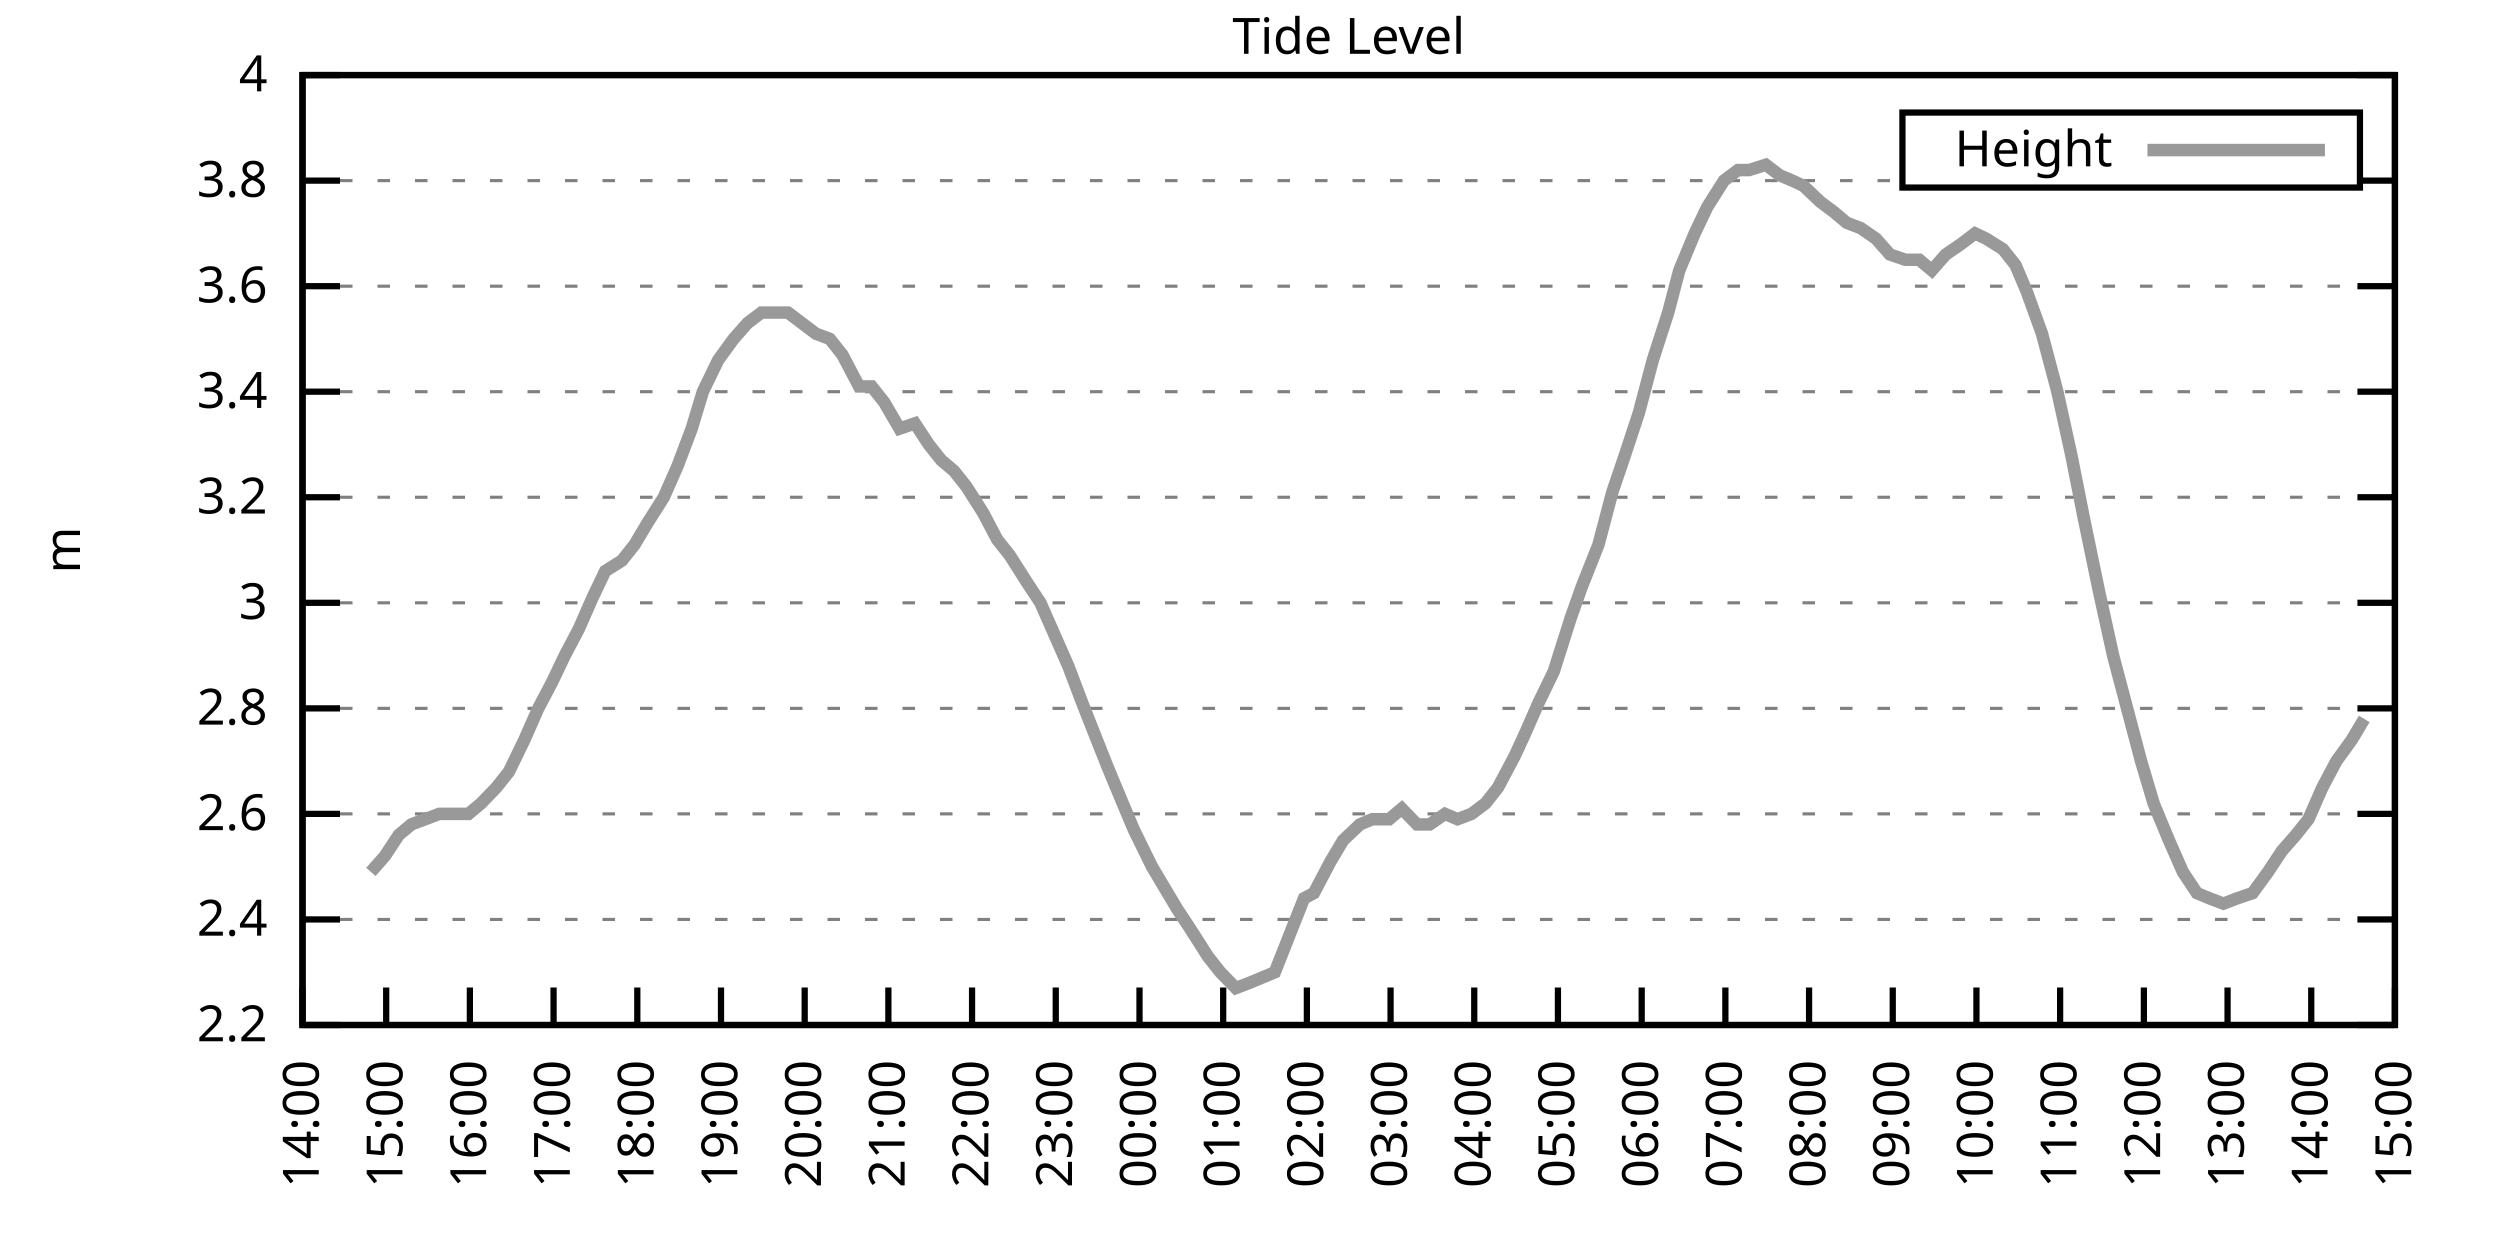
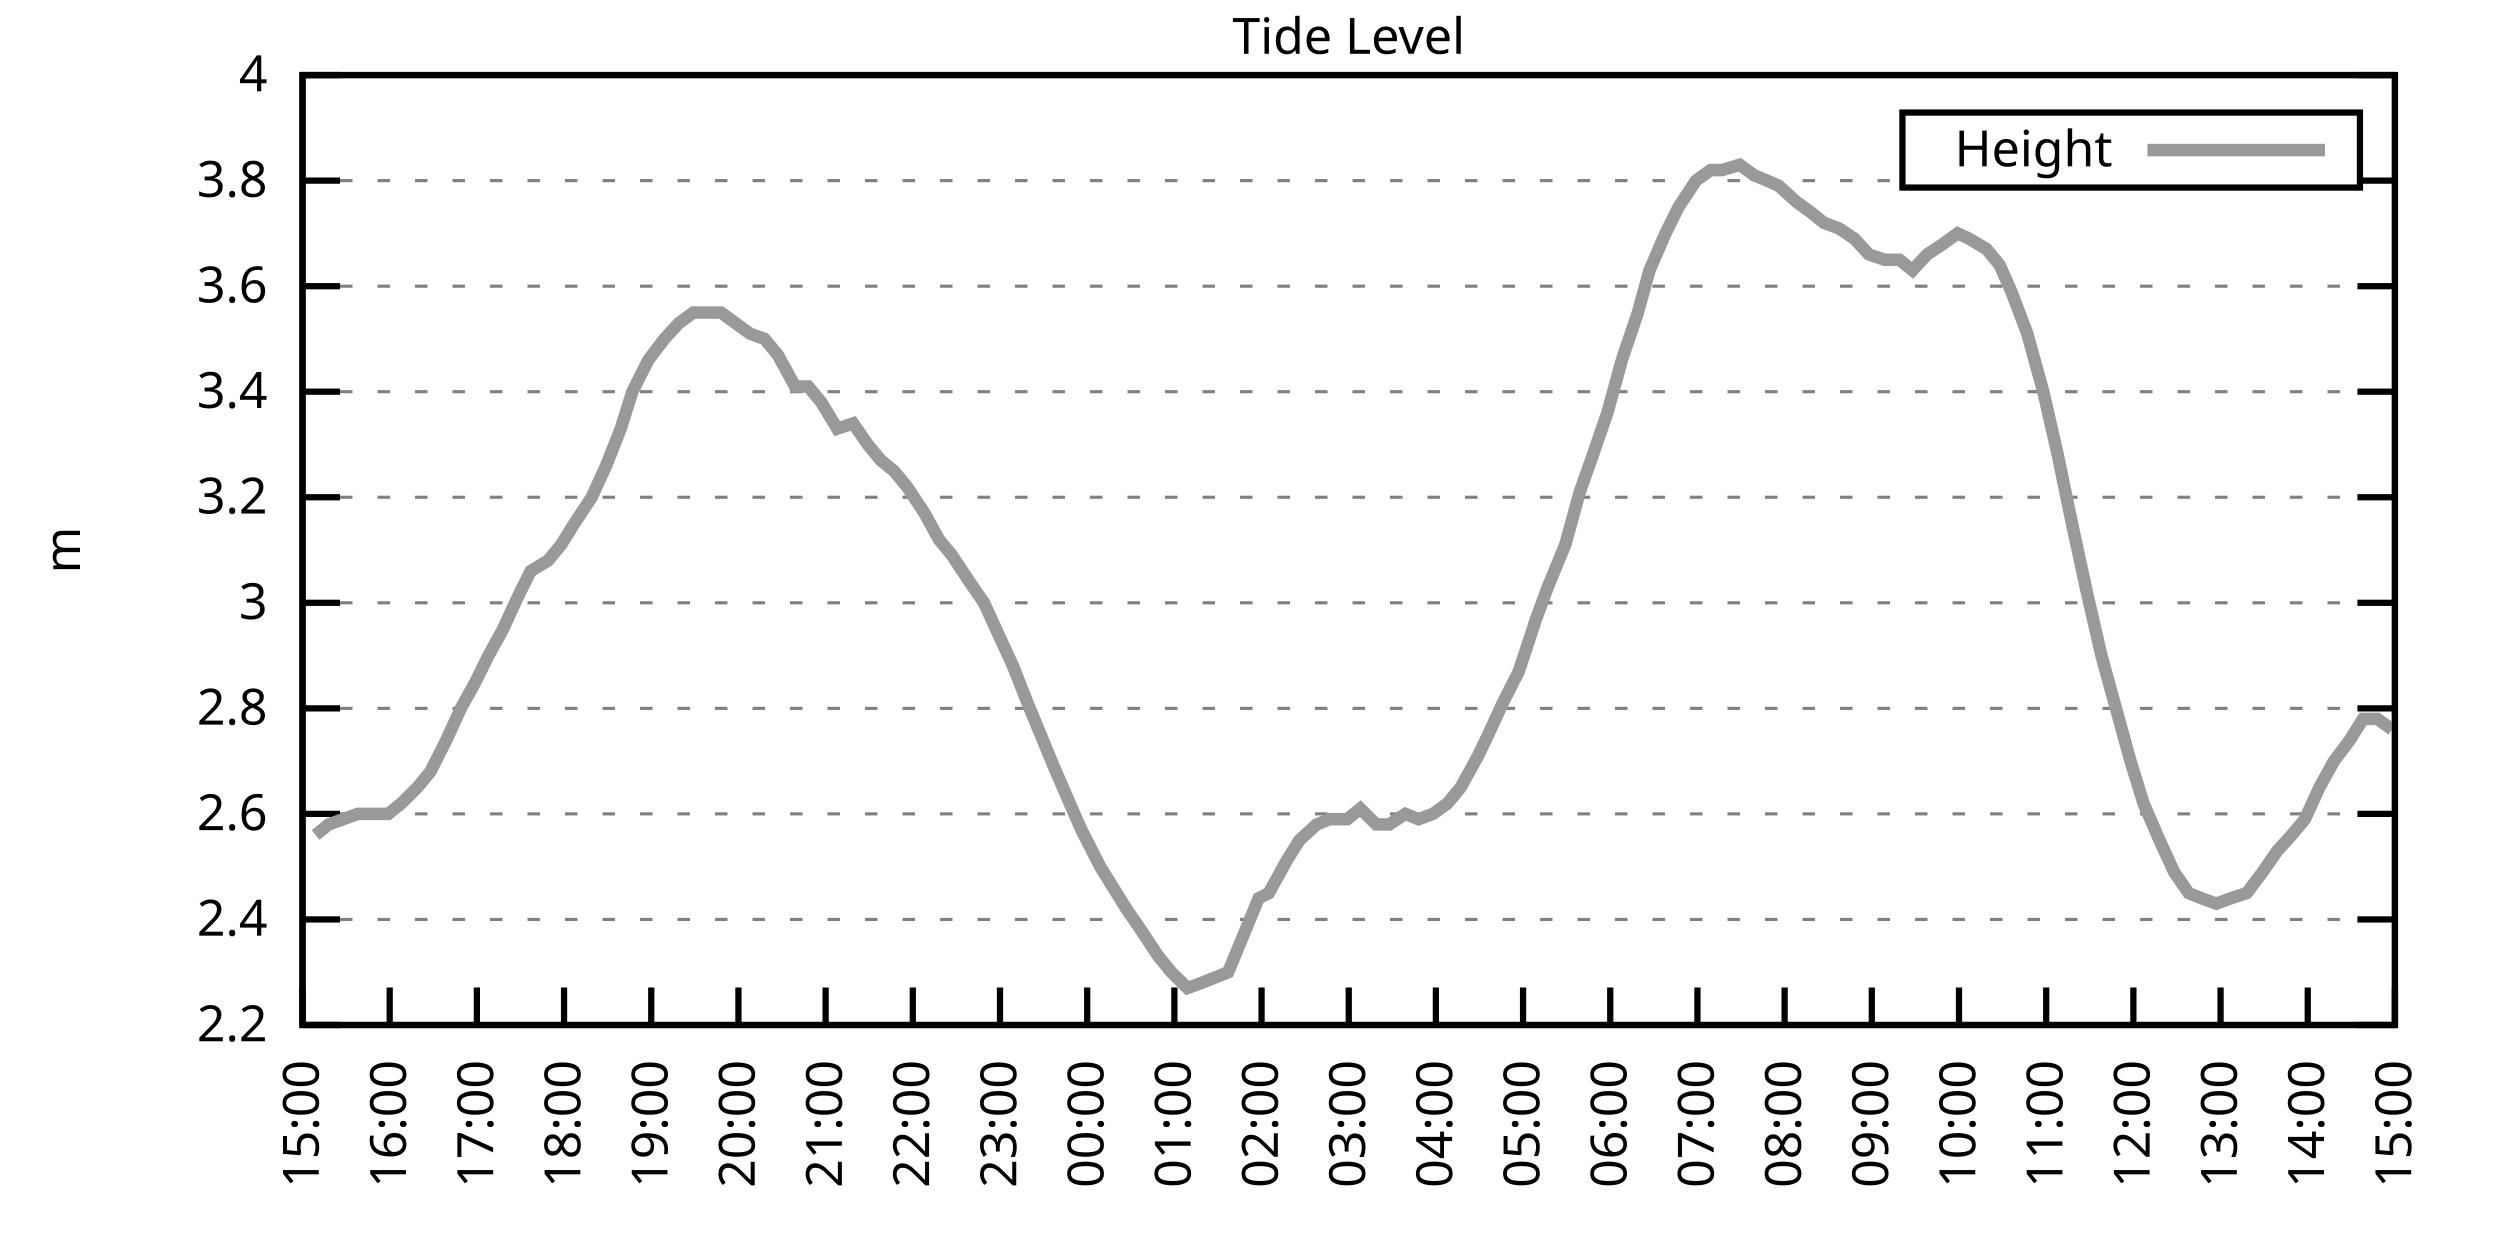
<svg xmlns="http://www.w3.org/2000/svg" xmlns:xlink="http://www.w3.org/1999/xlink" width="400" height="200" viewBox="0 0 400 200">
  <g id="gnuplot_canvas">
    <rect x="0" y="0" width="400" height="200" fill="none" />
    <defs>
      <circle id="gpDot" r="0.5" stroke-width="0.5" stroke="currentColor" />
      <path id="gpPt0" stroke-width="0.333" stroke="currentColor" d="M-1,0 h2 M0,-1 v2" />
      <path id="gpPt1" stroke-width="0.333" stroke="currentColor" d="M-1,-1 L1,1 M1,-1 L-1,1" />
      <path id="gpPt2" stroke-width="0.333" stroke="currentColor" d="M-1,0 L1,0 M0,-1 L0,1 M-1,-1 L1,1 M-1,1 L1,-1" />
      <rect id="gpPt3" stroke-width="0.333" stroke="currentColor" x="-1" y="-1" width="2" height="2" />
      <rect id="gpPt4" stroke-width="0.333" stroke="currentColor" fill="currentColor" x="-1" y="-1" width="2" height="2" />
      <circle id="gpPt5" stroke-width="0.333" stroke="currentColor" cx="0" cy="0" r="1" />
      <use xlink:href="#gpPt5" id="gpPt6" fill="currentColor" stroke="none" />
      <path id="gpPt7" stroke-width="0.333" stroke="currentColor" d="M0,-1.33 L-1.33,0.67 L1.33,0.67 z" />
      <use xlink:href="#gpPt7" id="gpPt8" fill="currentColor" stroke="none" />
      <use xlink:href="#gpPt7" id="gpPt9" stroke="currentColor" transform="rotate(180)" />
      <use xlink:href="#gpPt9" id="gpPt10" fill="currentColor" stroke="none" />
      <use xlink:href="#gpPt3" id="gpPt11" stroke="currentColor" transform="rotate(45)" />
      <use xlink:href="#gpPt11" id="gpPt12" fill="currentColor" stroke="none" />
      <path id="gpPt13" stroke-width="0.333" stroke="currentColor" d="M0,1.330 L1.265,0.411 L0.782,-1.067 L-0.782,-1.076 L-1.265,0.411 z" />
      <use xlink:href="#gpPt13" id="gpPt14" fill="currentColor" stroke="none" />
      <filter id="textbox" filterUnits="objectBoundingBox" x="0" y="0" height="1" width="1">
        <feFlood flood-color="white" flood-opacity="1" result="bgnd" />
        <feComposite in="SourceGraphic" in2="bgnd" operator="atop" />
      </filter>
      <filter id="greybox" filterUnits="objectBoundingBox" x="0" y="0" height="1" width="1">
        <feFlood flood-color="lightgrey" flood-opacity="1" result="grey" />
        <feComposite in="SourceGraphic" in2="grey" operator="atop" />
      </filter>
    </defs>
    <g fill="none" color="white" stroke="currentColor" stroke-width="1.00" stroke-linecap="butt" stroke-linejoin="miter">
</g>
    <g fill="none" color="black" stroke="currentColor" stroke-width="1.00" stroke-linecap="butt" stroke-linejoin="miter">
      <g stroke="none" shape-rendering="crispEdges">
        <polygon fill="rgb(255, 255, 255)" points="48.40,164.00 383.18,164.00 383.18,12.02 48.40,12.02 " />
      </g>
    </g>
    <g fill="none" color="black" stroke="currentColor" stroke-width="1.00" stroke-linecap="butt" stroke-linejoin="miter">
</g>
    <g fill="none" color="black" stroke="black" stroke-width="0.50" stroke-linecap="butt" stroke-linejoin="miter">
</g>
    <g fill="none" color="gray" stroke="currentColor" stroke-width="0.50" stroke-linecap="butt" stroke-linejoin="miter">
      <path stroke="gray" stroke-dasharray="2,4" class="gridline" d="M48.40,164.00 L383.19,164.00  " />
    </g>
    <g fill="none" color="gray" stroke="gray" stroke-width="1.00" stroke-linecap="butt" stroke-linejoin="miter">
</g>
    <g fill="none" color="black" stroke="currentColor" stroke-width="1.00" stroke-linecap="butt" stroke-linejoin="miter">
      <path stroke="black" d="M48.40,164.00 L54.40,164.00 M383.19,164.00 L377.19,164.00  " />
      <g transform="translate(42.80,166.60)" stroke="none" fill="black" font-family="Sans" font-size="8.00" text-anchor="end">
        <text>
          <tspan font-family="Sans"> 2.2</tspan>
        </text>
      </g>
    </g>
    <g fill="none" color="black" stroke="currentColor" stroke-width="1.00" stroke-linecap="butt" stroke-linejoin="miter">
</g>
    <g fill="none" color="black" stroke="black" stroke-width="0.50" stroke-linecap="butt" stroke-linejoin="miter">
</g>
    <g fill="none" color="gray" stroke="currentColor" stroke-width="0.50" stroke-linecap="butt" stroke-linejoin="miter">
      <path stroke="gray" stroke-dasharray="2,4" class="gridline" d="M48.40,147.11 L383.19,147.11  " />
    </g>
    <g fill="none" color="gray" stroke="gray" stroke-width="1.00" stroke-linecap="butt" stroke-linejoin="miter">
</g>
    <g fill="none" color="black" stroke="currentColor" stroke-width="1.00" stroke-linecap="butt" stroke-linejoin="miter">
      <path stroke="black" d="M48.40,147.11 L54.40,147.11 M383.19,147.11 L377.19,147.11  " />
      <g transform="translate(42.80,149.71)" stroke="none" fill="black" font-family="Sans" font-size="8.00" text-anchor="end">
        <text>
          <tspan font-family="Sans"> 2.4</tspan>
        </text>
      </g>
    </g>
    <g fill="none" color="black" stroke="currentColor" stroke-width="1.00" stroke-linecap="butt" stroke-linejoin="miter">
</g>
    <g fill="none" color="black" stroke="black" stroke-width="0.50" stroke-linecap="butt" stroke-linejoin="miter">
</g>
    <g fill="none" color="gray" stroke="currentColor" stroke-width="0.50" stroke-linecap="butt" stroke-linejoin="miter">
      <path stroke="gray" stroke-dasharray="2,4" class="gridline" d="M48.40,130.22 L383.19,130.22  " />
    </g>
    <g fill="none" color="gray" stroke="gray" stroke-width="1.00" stroke-linecap="butt" stroke-linejoin="miter">
</g>
    <g fill="none" color="black" stroke="currentColor" stroke-width="1.00" stroke-linecap="butt" stroke-linejoin="miter">
      <path stroke="black" d="M48.40,130.22 L54.40,130.22 M383.19,130.22 L377.19,130.22  " />
      <g transform="translate(42.80,132.82)" stroke="none" fill="black" font-family="Sans" font-size="8.00" text-anchor="end">
        <text>
          <tspan font-family="Sans"> 2.6</tspan>
        </text>
      </g>
    </g>
    <g fill="none" color="black" stroke="currentColor" stroke-width="1.00" stroke-linecap="butt" stroke-linejoin="miter">
</g>
    <g fill="none" color="black" stroke="black" stroke-width="0.50" stroke-linecap="butt" stroke-linejoin="miter">
</g>
    <g fill="none" color="gray" stroke="currentColor" stroke-width="0.50" stroke-linecap="butt" stroke-linejoin="miter">
      <path stroke="gray" stroke-dasharray="2,4" class="gridline" d="M48.40,113.34 L383.19,113.34  " />
    </g>
    <g fill="none" color="gray" stroke="gray" stroke-width="1.00" stroke-linecap="butt" stroke-linejoin="miter">
</g>
    <g fill="none" color="black" stroke="currentColor" stroke-width="1.00" stroke-linecap="butt" stroke-linejoin="miter">
      <path stroke="black" d="M48.40,113.34 L54.40,113.34 M383.19,113.34 L377.19,113.34  " />
      <g transform="translate(42.80,115.94)" stroke="none" fill="black" font-family="Sans" font-size="8.00" text-anchor="end">
        <text>
          <tspan font-family="Sans"> 2.8</tspan>
        </text>
      </g>
    </g>
    <g fill="none" color="black" stroke="currentColor" stroke-width="1.00" stroke-linecap="butt" stroke-linejoin="miter">
</g>
    <g fill="none" color="black" stroke="black" stroke-width="0.50" stroke-linecap="butt" stroke-linejoin="miter">
</g>
    <g fill="none" color="gray" stroke="currentColor" stroke-width="0.50" stroke-linecap="butt" stroke-linejoin="miter">
      <path stroke="gray" stroke-dasharray="2,4" class="gridline" d="M48.40,96.45 L383.19,96.45  " />
    </g>
    <g fill="none" color="gray" stroke="gray" stroke-width="1.00" stroke-linecap="butt" stroke-linejoin="miter">
</g>
    <g fill="none" color="black" stroke="currentColor" stroke-width="1.00" stroke-linecap="butt" stroke-linejoin="miter">
      <path stroke="black" d="M48.40,96.45 L54.40,96.45 M383.19,96.45 L377.19,96.45  " />
      <g transform="translate(42.80,99.05)" stroke="none" fill="black" font-family="Sans" font-size="8.00" text-anchor="end">
        <text>
          <tspan font-family="Sans"> 3</tspan>
        </text>
      </g>
    </g>
    <g fill="none" color="black" stroke="currentColor" stroke-width="1.00" stroke-linecap="butt" stroke-linejoin="miter">
</g>
    <g fill="none" color="black" stroke="black" stroke-width="0.50" stroke-linecap="butt" stroke-linejoin="miter">
</g>
    <g fill="none" color="gray" stroke="currentColor" stroke-width="0.50" stroke-linecap="butt" stroke-linejoin="miter">
      <path stroke="gray" stroke-dasharray="2,4" class="gridline" d="M48.40,79.56 L383.19,79.56  " />
    </g>
    <g fill="none" color="gray" stroke="gray" stroke-width="1.00" stroke-linecap="butt" stroke-linejoin="miter">
</g>
    <g fill="none" color="black" stroke="currentColor" stroke-width="1.00" stroke-linecap="butt" stroke-linejoin="miter">
      <path stroke="black" d="M48.40,79.56 L54.40,79.56 M383.19,79.56 L377.19,79.56  " />
      <g transform="translate(42.80,82.16)" stroke="none" fill="black" font-family="Sans" font-size="8.00" text-anchor="end">
        <text>
          <tspan font-family="Sans"> 3.2</tspan>
        </text>
      </g>
    </g>
    <g fill="none" color="black" stroke="currentColor" stroke-width="1.00" stroke-linecap="butt" stroke-linejoin="miter">
</g>
    <g fill="none" color="black" stroke="black" stroke-width="0.50" stroke-linecap="butt" stroke-linejoin="miter">
</g>
    <g fill="none" color="gray" stroke="currentColor" stroke-width="0.50" stroke-linecap="butt" stroke-linejoin="miter">
      <path stroke="gray" stroke-dasharray="2,4" class="gridline" d="M48.40,62.67 L383.19,62.67  " />
    </g>
    <g fill="none" color="gray" stroke="gray" stroke-width="1.00" stroke-linecap="butt" stroke-linejoin="miter">
</g>
    <g fill="none" color="black" stroke="currentColor" stroke-width="1.00" stroke-linecap="butt" stroke-linejoin="miter">
      <path stroke="black" d="M48.40,62.67 L54.40,62.67 M383.19,62.67 L377.19,62.67  " />
      <g transform="translate(42.80,65.27)" stroke="none" fill="black" font-family="Sans" font-size="8.00" text-anchor="end">
        <text>
          <tspan font-family="Sans"> 3.4</tspan>
        </text>
      </g>
    </g>
    <g fill="none" color="black" stroke="currentColor" stroke-width="1.00" stroke-linecap="butt" stroke-linejoin="miter">
</g>
    <g fill="none" color="black" stroke="black" stroke-width="0.50" stroke-linecap="butt" stroke-linejoin="miter">
</g>
    <g fill="none" color="gray" stroke="currentColor" stroke-width="0.50" stroke-linecap="butt" stroke-linejoin="miter">
      <path stroke="gray" stroke-dasharray="2,4" class="gridline" d="M48.40,45.79 L383.19,45.79  " />
    </g>
    <g fill="none" color="gray" stroke="gray" stroke-width="1.00" stroke-linecap="butt" stroke-linejoin="miter">
</g>
    <g fill="none" color="black" stroke="currentColor" stroke-width="1.00" stroke-linecap="butt" stroke-linejoin="miter">
      <path stroke="black" d="M48.40,45.79 L54.40,45.79 M383.19,45.79 L377.19,45.79  " />
      <g transform="translate(42.80,48.39)" stroke="none" fill="black" font-family="Sans" font-size="8.00" text-anchor="end">
        <text>
          <tspan font-family="Sans"> 3.6</tspan>
        </text>
      </g>
    </g>
    <g fill="none" color="black" stroke="currentColor" stroke-width="1.00" stroke-linecap="butt" stroke-linejoin="miter">
</g>
    <g fill="none" color="black" stroke="black" stroke-width="0.50" stroke-linecap="butt" stroke-linejoin="miter">
</g>
    <g fill="none" color="gray" stroke="currentColor" stroke-width="0.50" stroke-linecap="butt" stroke-linejoin="miter">
      <path stroke="gray" stroke-dasharray="2,4" class="gridline" d="M48.40,28.90 L304.39,28.90 M377.59,28.90 L383.19,28.90  " />
    </g>
    <g fill="none" color="gray" stroke="gray" stroke-width="1.00" stroke-linecap="butt" stroke-linejoin="miter">
</g>
    <g fill="none" color="black" stroke="currentColor" stroke-width="1.00" stroke-linecap="butt" stroke-linejoin="miter">
      <path stroke="black" d="M48.40,28.90 L54.40,28.90 M383.19,28.90 L377.19,28.90  " />
      <g transform="translate(42.80,31.50)" stroke="none" fill="black" font-family="Sans" font-size="8.00" text-anchor="end">
        <text>
          <tspan font-family="Sans"> 3.8</tspan>
        </text>
      </g>
    </g>
    <g fill="none" color="black" stroke="currentColor" stroke-width="1.00" stroke-linecap="butt" stroke-linejoin="miter">
</g>
    <g fill="none" color="black" stroke="black" stroke-width="0.50" stroke-linecap="butt" stroke-linejoin="miter">
</g>
    <g fill="none" color="gray" stroke="currentColor" stroke-width="0.50" stroke-linecap="butt" stroke-linejoin="miter">
      <path stroke="gray" stroke-dasharray="2,4" class="gridline" d="M48.40,12.01 L383.19,12.01  " />
    </g>
    <g fill="none" color="gray" stroke="gray" stroke-width="1.00" stroke-linecap="butt" stroke-linejoin="miter">
</g>
    <g fill="none" color="black" stroke="currentColor" stroke-width="1.00" stroke-linecap="butt" stroke-linejoin="miter">
      <path stroke="black" d="M48.40,12.01 L54.40,12.01 M383.19,12.01 L377.19,12.01  " />
      <g transform="translate(42.80,14.61)" stroke="none" fill="black" font-family="Sans" font-size="8.00" text-anchor="end">
        <text>
          <tspan font-family="Sans"> 4</tspan>
        </text>
      </g>
    </g>
    <g fill="none" color="black" stroke="currentColor" stroke-width="1.00" stroke-linecap="butt" stroke-linejoin="miter">
      <path stroke="black" d="M48.40,164.00 L48.40,158.00  " />
      <g transform="translate(51.00,169.60) rotate(270.00)" stroke="none" fill="black" font-family="Sans" font-size="8.00" text-anchor="end">
        <text>
-           <tspan font-family="Sans">14:00</tspan>
-         </text>
-       </g>
-     </g>
-     <g fill="none" color="black" stroke="currentColor" stroke-width="1.00" stroke-linecap="butt" stroke-linejoin="miter">
-       <path stroke="black" d="M61.79,164.00 L61.79,158.00  " />
-       <g transform="translate(64.39,169.60) rotate(270.00)" stroke="none" fill="black" font-family="Sans" font-size="8.00" text-anchor="end">
-         <text>
          <tspan font-family="Sans">15:00</tspan>
        </text>
      </g>
    </g>
    <g fill="none" color="black" stroke="currentColor" stroke-width="1.00" stroke-linecap="butt" stroke-linejoin="miter">
-       <path stroke="black" d="M75.18,164.00 L75.18,158.00  " />
-       <g transform="translate(77.78,169.60) rotate(270.00)" stroke="none" fill="black" font-family="Sans" font-size="8.00" text-anchor="end">
+       <path stroke="black" d="M62.35,164.00 L62.35,158.00  " />
+       <g transform="translate(64.95,169.60) rotate(270.00)" stroke="none" fill="black" font-family="Sans" font-size="8.00" text-anchor="end">
        <text>
          <tspan font-family="Sans">16:00</tspan>
        </text>
      </g>
    </g>
    <g fill="none" color="black" stroke="currentColor" stroke-width="1.00" stroke-linecap="butt" stroke-linejoin="miter">
-       <path stroke="black" d="M88.57,164.00 L88.57,158.00  " />
-       <g transform="translate(91.17,169.60) rotate(270.00)" stroke="none" fill="black" font-family="Sans" font-size="8.00" text-anchor="end">
+       <path stroke="black" d="M76.30,164.00 L76.30,158.00  " />
+       <g transform="translate(78.90,169.60) rotate(270.00)" stroke="none" fill="black" font-family="Sans" font-size="8.00" text-anchor="end">
        <text>
          <tspan font-family="Sans">17:00</tspan>
        </text>
      </g>
    </g>
    <g fill="none" color="black" stroke="currentColor" stroke-width="1.00" stroke-linecap="butt" stroke-linejoin="miter">
-       <path stroke="black" d="M101.97,164.00 L101.97,158.00  " />
-       <g transform="translate(104.57,169.60) rotate(270.00)" stroke="none" fill="black" font-family="Sans" font-size="8.00" text-anchor="end">
+       <path stroke="black" d="M90.25,164.00 L90.25,158.00  " />
+       <g transform="translate(92.85,169.60) rotate(270.00)" stroke="none" fill="black" font-family="Sans" font-size="8.00" text-anchor="end">
        <text>
          <tspan font-family="Sans">18:00</tspan>
        </text>
      </g>
    </g>
    <g fill="none" color="black" stroke="currentColor" stroke-width="1.00" stroke-linecap="butt" stroke-linejoin="miter">
-       <path stroke="black" d="M115.36,164.00 L115.36,158.00  " />
-       <g transform="translate(117.96,169.60) rotate(270.00)" stroke="none" fill="black" font-family="Sans" font-size="8.00" text-anchor="end">
+       <path stroke="black" d="M104.20,164.00 L104.20,158.00  " />
+       <g transform="translate(106.80,169.60) rotate(270.00)" stroke="none" fill="black" font-family="Sans" font-size="8.00" text-anchor="end">
        <text>
          <tspan font-family="Sans">19:00</tspan>
        </text>
      </g>
    </g>
    <g fill="none" color="black" stroke="currentColor" stroke-width="1.00" stroke-linecap="butt" stroke-linejoin="miter">
-       <path stroke="black" d="M128.75,164.00 L128.75,158.00  " />
-       <g transform="translate(131.35,169.60) rotate(270.00)" stroke="none" fill="black" font-family="Sans" font-size="8.00" text-anchor="end">
+       <path stroke="black" d="M118.15,164.00 L118.15,158.00  " />
+       <g transform="translate(120.75,169.60) rotate(270.00)" stroke="none" fill="black" font-family="Sans" font-size="8.00" text-anchor="end">
        <text>
          <tspan font-family="Sans">20:00</tspan>
        </text>
      </g>
    </g>
    <g fill="none" color="black" stroke="currentColor" stroke-width="1.00" stroke-linecap="butt" stroke-linejoin="miter">
-       <path stroke="black" d="M142.14,164.00 L142.14,158.00  " />
-       <g transform="translate(144.74,169.60) rotate(270.00)" stroke="none" fill="black" font-family="Sans" font-size="8.00" text-anchor="end">
+       <path stroke="black" d="M132.10,164.00 L132.10,158.00  " />
+       <g transform="translate(134.70,169.60) rotate(270.00)" stroke="none" fill="black" font-family="Sans" font-size="8.00" text-anchor="end">
        <text>
          <tspan font-family="Sans">21:00</tspan>
        </text>
      </g>
    </g>
    <g fill="none" color="black" stroke="currentColor" stroke-width="1.00" stroke-linecap="butt" stroke-linejoin="miter">
-       <path stroke="black" d="M155.53,164.00 L155.53,158.00  " />
-       <g transform="translate(158.13,169.60) rotate(270.00)" stroke="none" fill="black" font-family="Sans" font-size="8.00" text-anchor="end">
+       <path stroke="black" d="M146.05,164.00 L146.05,158.00  " />
+       <g transform="translate(148.65,169.60) rotate(270.00)" stroke="none" fill="black" font-family="Sans" font-size="8.00" text-anchor="end">
        <text>
          <tspan font-family="Sans">22:00</tspan>
        </text>
      </g>
    </g>
    <g fill="none" color="black" stroke="currentColor" stroke-width="1.00" stroke-linecap="butt" stroke-linejoin="miter">
-       <path stroke="black" d="M168.92,164.00 L168.92,158.00  " />
-       <g transform="translate(171.52,169.60) rotate(270.00)" stroke="none" fill="black" font-family="Sans" font-size="8.00" text-anchor="end">
+       <path stroke="black" d="M160.00,164.00 L160.00,158.00  " />
+       <g transform="translate(162.60,169.60) rotate(270.00)" stroke="none" fill="black" font-family="Sans" font-size="8.00" text-anchor="end">
        <text>
          <tspan font-family="Sans">23:00</tspan>
        </text>
      </g>
    </g>
    <g fill="none" color="black" stroke="currentColor" stroke-width="1.00" stroke-linecap="butt" stroke-linejoin="miter">
-       <path stroke="black" d="M182.32,164.00 L182.32,158.00  " />
-       <g transform="translate(184.92,169.60) rotate(270.00)" stroke="none" fill="black" font-family="Sans" font-size="8.00" text-anchor="end">
+       <path stroke="black" d="M173.95,164.00 L173.95,158.00  " />
+       <g transform="translate(176.55,169.60) rotate(270.00)" stroke="none" fill="black" font-family="Sans" font-size="8.00" text-anchor="end">
        <text>
          <tspan font-family="Sans">00:00</tspan>
        </text>
      </g>
    </g>
    <g fill="none" color="black" stroke="currentColor" stroke-width="1.00" stroke-linecap="butt" stroke-linejoin="miter">
-       <path stroke="black" d="M195.71,164.00 L195.71,158.00  " />
-       <g transform="translate(198.31,169.60) rotate(270.00)" stroke="none" fill="black" font-family="Sans" font-size="8.00" text-anchor="end">
+       <path stroke="black" d="M187.90,164.00 L187.90,158.00  " />
+       <g transform="translate(190.50,169.60) rotate(270.00)" stroke="none" fill="black" font-family="Sans" font-size="8.00" text-anchor="end">
        <text>
          <tspan font-family="Sans">01:00</tspan>
        </text>
      </g>
    </g>
    <g fill="none" color="black" stroke="currentColor" stroke-width="1.00" stroke-linecap="butt" stroke-linejoin="miter">
-       <path stroke="black" d="M209.10,164.00 L209.10,158.00  " />
-       <g transform="translate(211.70,169.60) rotate(270.00)" stroke="none" fill="black" font-family="Sans" font-size="8.00" text-anchor="end">
+       <path stroke="black" d="M201.85,164.00 L201.85,158.00  " />
+       <g transform="translate(204.45,169.60) rotate(270.00)" stroke="none" fill="black" font-family="Sans" font-size="8.00" text-anchor="end">
        <text>
          <tspan font-family="Sans">02:00</tspan>
        </text>
      </g>
    </g>
    <g fill="none" color="black" stroke="currentColor" stroke-width="1.00" stroke-linecap="butt" stroke-linejoin="miter">
-       <path stroke="black" d="M222.49,164.00 L222.49,158.00  " />
-       <g transform="translate(225.09,169.60) rotate(270.00)" stroke="none" fill="black" font-family="Sans" font-size="8.00" text-anchor="end">
+       <path stroke="black" d="M215.80,164.00 L215.80,158.00  " />
+       <g transform="translate(218.40,169.60) rotate(270.00)" stroke="none" fill="black" font-family="Sans" font-size="8.00" text-anchor="end">
        <text>
          <tspan font-family="Sans">03:00</tspan>
        </text>
      </g>
    </g>
    <g fill="none" color="black" stroke="currentColor" stroke-width="1.00" stroke-linecap="butt" stroke-linejoin="miter">
-       <path stroke="black" d="M235.88,164.00 L235.88,158.00  " />
-       <g transform="translate(238.48,169.60) rotate(270.00)" stroke="none" fill="black" font-family="Sans" font-size="8.00" text-anchor="end">
+       <path stroke="black" d="M229.74,164.00 L229.74,158.00  " />
+       <g transform="translate(232.34,169.60) rotate(270.00)" stroke="none" fill="black" font-family="Sans" font-size="8.00" text-anchor="end">
        <text>
          <tspan font-family="Sans">04:00</tspan>
        </text>
      </g>
    </g>
    <g fill="none" color="black" stroke="currentColor" stroke-width="1.00" stroke-linecap="butt" stroke-linejoin="miter">
-       <path stroke="black" d="M249.27,164.00 L249.27,158.00  " />
-       <g transform="translate(251.87,169.60) rotate(270.00)" stroke="none" fill="black" font-family="Sans" font-size="8.00" text-anchor="end">
+       <path stroke="black" d="M243.69,164.00 L243.69,158.00  " />
+       <g transform="translate(246.29,169.60) rotate(270.00)" stroke="none" fill="black" font-family="Sans" font-size="8.00" text-anchor="end">
        <text>
          <tspan font-family="Sans">05:00</tspan>
        </text>
      </g>
    </g>
    <g fill="none" color="black" stroke="currentColor" stroke-width="1.00" stroke-linecap="butt" stroke-linejoin="miter">
-       <path stroke="black" d="M262.67,164.00 L262.67,158.00  " />
-       <g transform="translate(265.27,169.60) rotate(270.00)" stroke="none" fill="black" font-family="Sans" font-size="8.00" text-anchor="end">
+       <path stroke="black" d="M257.64,164.00 L257.64,158.00  " />
+       <g transform="translate(260.24,169.60) rotate(270.00)" stroke="none" fill="black" font-family="Sans" font-size="8.00" text-anchor="end">
        <text>
          <tspan font-family="Sans">06:00</tspan>
        </text>
      </g>
    </g>
    <g fill="none" color="black" stroke="currentColor" stroke-width="1.00" stroke-linecap="butt" stroke-linejoin="miter">
-       <path stroke="black" d="M276.06,164.00 L276.06,158.00  " />
-       <g transform="translate(278.66,169.60) rotate(270.00)" stroke="none" fill="black" font-family="Sans" font-size="8.00" text-anchor="end">
+       <path stroke="black" d="M271.59,164.00 L271.59,158.00  " />
+       <g transform="translate(274.19,169.60) rotate(270.00)" stroke="none" fill="black" font-family="Sans" font-size="8.00" text-anchor="end">
        <text>
          <tspan font-family="Sans">07:00</tspan>
        </text>
      </g>
    </g>
    <g fill="none" color="black" stroke="currentColor" stroke-width="1.00" stroke-linecap="butt" stroke-linejoin="miter">
-       <path stroke="black" d="M289.45,164.00 L289.45,158.00  " />
-       <g transform="translate(292.05,169.60) rotate(270.00)" stroke="none" fill="black" font-family="Sans" font-size="8.00" text-anchor="end">
+       <path stroke="black" d="M285.54,164.00 L285.54,158.00  " />
+       <g transform="translate(288.14,169.60) rotate(270.00)" stroke="none" fill="black" font-family="Sans" font-size="8.00" text-anchor="end">
        <text>
          <tspan font-family="Sans">08:00</tspan>
        </text>
      </g>
    </g>
    <g fill="none" color="black" stroke="currentColor" stroke-width="1.00" stroke-linecap="butt" stroke-linejoin="miter">
-       <path stroke="black" d="M302.84,164.00 L302.84,158.00  " />
-       <g transform="translate(305.44,169.60) rotate(270.00)" stroke="none" fill="black" font-family="Sans" font-size="8.00" text-anchor="end">
+       <path stroke="black" d="M299.49,164.00 L299.49,158.00  " />
+       <g transform="translate(302.09,169.60) rotate(270.00)" stroke="none" fill="black" font-family="Sans" font-size="8.00" text-anchor="end">
        <text>
          <tspan font-family="Sans">09:00</tspan>
        </text>
      </g>
    </g>
    <g fill="none" color="black" stroke="currentColor" stroke-width="1.00" stroke-linecap="butt" stroke-linejoin="miter">
-       <path stroke="black" d="M316.23,164.00 L316.23,158.00  " />
-       <g transform="translate(318.83,169.60) rotate(270.00)" stroke="none" fill="black" font-family="Sans" font-size="8.00" text-anchor="end">
+       <path stroke="black" d="M313.44,164.00 L313.44,158.00  " />
+       <g transform="translate(316.04,169.60) rotate(270.00)" stroke="none" fill="black" font-family="Sans" font-size="8.00" text-anchor="end">
        <text>
          <tspan font-family="Sans">10:00</tspan>
        </text>
      </g>
    </g>
    <g fill="none" color="black" stroke="currentColor" stroke-width="1.00" stroke-linecap="butt" stroke-linejoin="miter">
-       <path stroke="black" d="M329.62,164.00 L329.62,158.00  " />
-       <g transform="translate(332.22,169.60) rotate(270.00)" stroke="none" fill="black" font-family="Sans" font-size="8.00" text-anchor="end">
+       <path stroke="black" d="M327.39,164.00 L327.39,158.00  " />
+       <g transform="translate(329.99,169.60) rotate(270.00)" stroke="none" fill="black" font-family="Sans" font-size="8.00" text-anchor="end">
        <text>
          <tspan font-family="Sans">11:00</tspan>
        </text>
      </g>
    </g>
    <g fill="none" color="black" stroke="currentColor" stroke-width="1.00" stroke-linecap="butt" stroke-linejoin="miter">
-       <path stroke="black" d="M343.02,164.00 L343.02,158.00  " />
-       <g transform="translate(345.62,169.60) rotate(270.00)" stroke="none" fill="black" font-family="Sans" font-size="8.00" text-anchor="end">
+       <path stroke="black" d="M341.34,164.00 L341.34,158.00  " />
+       <g transform="translate(343.94,169.60) rotate(270.00)" stroke="none" fill="black" font-family="Sans" font-size="8.00" text-anchor="end">
        <text>
          <tspan font-family="Sans">12:00</tspan>
        </text>
      </g>
    </g>
    <g fill="none" color="black" stroke="currentColor" stroke-width="1.00" stroke-linecap="butt" stroke-linejoin="miter">
-       <path stroke="black" d="M356.41,164.00 L356.41,158.00  " />
-       <g transform="translate(359.01,169.60) rotate(270.00)" stroke="none" fill="black" font-family="Sans" font-size="8.00" text-anchor="end">
+       <path stroke="black" d="M355.29,164.00 L355.29,158.00  " />
+       <g transform="translate(357.89,169.60) rotate(270.00)" stroke="none" fill="black" font-family="Sans" font-size="8.00" text-anchor="end">
        <text>
          <tspan font-family="Sans">13:00</tspan>
        </text>
      </g>
    </g>
    <g fill="none" color="black" stroke="currentColor" stroke-width="1.00" stroke-linecap="butt" stroke-linejoin="miter">
-       <path stroke="black" d="M369.80,164.00 L369.80,158.00  " />
-       <g transform="translate(372.40,169.60) rotate(270.00)" stroke="none" fill="black" font-family="Sans" font-size="8.00" text-anchor="end">
+       <path stroke="black" d="M369.24,164.00 L369.24,158.00  " />
+       <g transform="translate(371.84,169.60) rotate(270.00)" stroke="none" fill="black" font-family="Sans" font-size="8.00" text-anchor="end">
        <text>
          <tspan font-family="Sans">14:00</tspan>
        </text>
      </g>
    </g>
    <g fill="none" color="black" stroke="currentColor" stroke-width="1.00" stroke-linecap="butt" stroke-linejoin="miter">
      <path stroke="black" d="M383.19,164.00 L383.19,158.00  " />
      <g transform="translate(385.79,169.60) rotate(270.00)" stroke="none" fill="black" font-family="Sans" font-size="8.00" text-anchor="end">
        <text>
          <tspan font-family="Sans">15:00</tspan>
        </text>
      </g>
    </g>
    <g fill="none" color="black" stroke="currentColor" stroke-width="1.00" stroke-linecap="butt" stroke-linejoin="miter">
</g>
    <g fill="none" color="black" stroke="currentColor" stroke-width="1.00" stroke-linecap="butt" stroke-linejoin="miter">
      <path stroke="black" d="M48.40,12.01 L48.40,164.00 L383.19,164.00 L383.19,12.01 L48.40,12.01 Z  " />
    </g>
    <g fill="none" color="black" stroke="currentColor" stroke-width="1.00" stroke-linecap="butt" stroke-linejoin="miter">
</g>
    <g fill="none" color="black" stroke="currentColor" stroke-width="1.00" stroke-linecap="butt" stroke-linejoin="miter">
      <path stroke="black" d="M304.39,30.01 L304.39,18.01 L377.59,18.01 L377.59,30.01 L304.39,30.01 Z  " />
    </g>
    <g id="Tide_level_plot_1">
      <g fill="none" color="white" stroke="black" stroke-width="2.00" stroke-linecap="butt" stroke-linejoin="miter">
</g>
      <g fill="none" color="black" stroke="currentColor" stroke-width="2.00" stroke-linecap="butt" stroke-linejoin="miter">
        <g transform="translate(337.99,26.61)" stroke="none" fill="black" font-family="Sans" font-size="8.00" text-anchor="end">
          <text>
            <tspan font-family="Sans">Height</tspan>
          </text>
        </g>
      </g>
      <g fill="none" color="black" stroke="currentColor" stroke-width="2.00" stroke-linecap="butt" stroke-linejoin="miter">
-         <path stroke="rgb(153, 153, 153)" d="M343.59,24.01 L371.99,24.01 M59.34,139.51 L61.57,136.98 L63.80,133.60 L65.81,131.91 L68.04,131.07 L70.27,130.22   L72.50,130.22 L74.96,130.22 L76.97,128.54 L79.42,126.00 L81.43,123.47 L83.89,118.40 L86.12,113.34 L88.35,109.11   L90.36,104.89 L92.59,100.67 L94.82,95.60 L96.83,91.38 L99.51,89.69 L101.52,87.16 L103.53,83.78 L106.21,79.56   L108.44,74.49 L110.67,68.58 L112.46,62.67 L114.91,57.61 L117.37,54.23 L119.60,51.70 L121.83,50.01 L123.84,50.01   L126.07,50.01 L128.30,51.70 L130.54,53.39 L132.77,54.23 L134.78,56.76 L137.45,61.83 L139.46,61.83 L141.47,64.36   L143.93,68.58 L146.38,67.74 L148.61,71.12 L150.62,73.65 L152.63,75.34 L154.64,77.87 L157.32,82.09 L159.55,86.32   L161.56,88.85 L164.24,93.07 L166.47,96.45 L168.70,101.52 L170.93,106.58 L173.17,112.49 L175.17,117.56 L177.18,122.62   L179.64,128.54 L181.42,132.76 L184.32,138.67 L186.33,142.05 L188.34,145.42 L190.57,148.80 L193.25,153.02 L195.26,155.56   L197.72,158.09 L199.95,157.24 L201.96,156.40 L203.97,155.56 L206.64,148.80 L208.65,143.73 L210.22,142.89 L212.89,137.82   L214.90,134.45 L217.58,131.91 L219.59,131.07 L222.27,131.07 L224.28,129.38 L226.73,131.91 L228.74,131.91 L231.20,130.22   L233.20,131.07 L235.44,130.22 L237.67,128.54 L239.68,126.00 L242.36,120.94 L243.92,117.56 L246.15,112.49 L248.60,107.43   L251.28,98.98 L253.07,93.92 L255.75,87.16 L257.98,78.72 L259.99,72.81 L262.22,66.05 L264.45,57.61 L266.91,50.01   L268.69,43.25 L271.15,37.34 L273.16,33.12 L275.83,28.90 L278.07,27.21 L279.85,27.21 L282.53,26.36 L284.76,28.05   L286.77,28.90 L288.56,29.74 L291.23,32.28 L293.47,33.96 L295.48,35.65 L297.71,36.50 L300.16,38.19 L302.39,40.72   L304.85,41.56 L307.08,41.56 L309.09,43.25 L311.32,40.72 L313.78,39.03 L316.01,37.34 L317.79,38.19 L320.47,39.87   L322.48,42.41 L324.27,46.63 L326.72,53.39 L329.18,62.67 L331.41,72.81 L333.42,82.94 L335.87,94.76 L338.10,104.89   L340.11,112.49 L342.57,121.78 L344.58,128.54 L347.03,134.45 L349.26,139.51 L351.50,142.89 L353.51,143.73 L355.74,144.58   L357.97,143.73 L360.42,142.89 L362.88,139.51 L365.11,136.14 L367.34,133.60 L369.35,131.07 L371.58,126.00 L373.82,121.78   L376.27,118.40 L378.28,115.03  " />
+         <path stroke="rgb(153, 153, 153)" d="M343.59,24.01 L371.99,24.01 M50.49,133.60 L52.58,131.91 L54.91,131.07 L57.23,130.22 L59.56,130.22 L62.12,130.22   L64.21,128.54 L66.77,126.00 L68.86,123.47 L71.42,118.40 L73.74,113.34 L76.07,109.11 L78.16,104.89 L80.48,100.67   L82.81,95.60 L84.90,91.38 L87.69,89.69 L89.78,87.16 L91.88,83.78 L94.67,79.56 L96.99,74.49 L99.32,68.58   L101.18,62.67 L103.73,57.61 L106.29,54.23 L108.62,51.70 L110.94,50.01 L113.03,50.01 L115.36,50.01 L117.68,51.70   L120.01,53.39 L122.33,54.23 L124.43,56.76 L127.22,61.83 L129.31,61.83 L131.40,64.36 L133.96,68.58 L136.51,67.74   L138.84,71.12 L140.93,73.65 L143.02,75.34 L145.12,77.87 L147.91,82.09 L150.23,86.32 L152.32,88.85 L155.11,93.07   L157.44,96.45 L159.76,101.52 L162.09,106.58 L164.41,112.49 L166.51,117.56 L168.60,122.62 L171.16,128.54 L173.02,132.76   L176.04,138.67 L178.13,142.05 L180.22,145.42 L182.55,148.80 L185.34,153.02 L187.43,155.56 L189.99,158.09 L192.31,157.24   L194.41,156.40 L196.50,155.56 L199.29,148.80 L201.38,143.73 L203.01,142.89 L205.80,137.82 L207.89,134.45 L210.68,131.91   L212.77,131.07 L215.56,131.07 L217.65,129.38 L220.21,131.91 L222.30,131.91 L224.86,130.22 L226.95,131.07 L229.28,130.22   L231.60,128.54 L233.70,126.00 L236.49,120.94 L238.11,117.56 L240.44,112.49 L243.00,107.43 L245.79,98.98 L247.65,93.92   L250.44,87.16 L252.76,78.72 L254.85,72.81 L257.18,66.05 L259.50,57.61 L262.06,50.01 L263.92,43.25 L266.48,37.34   L268.57,33.12 L271.36,28.90 L273.69,27.21 L275.55,27.21 L278.34,26.36 L280.66,28.05 L282.75,28.90 L284.61,29.74   L287.40,32.28 L289.73,33.96 L291.82,35.65 L294.15,36.50 L296.70,38.19 L299.03,40.72 L301.58,41.56 L303.91,41.56   L306.00,43.25 L308.33,40.72 L310.88,39.03 L313.21,37.34 L315.07,38.19 L317.86,39.87 L319.95,42.41 L321.81,46.63   L324.37,53.39 L326.93,62.67 L329.25,72.81 L331.34,82.94 L333.90,94.76 L336.23,104.89 L338.32,112.49 L340.88,121.78   L342.97,128.54 L345.53,134.45 L347.85,139.51 L350.18,142.89 L352.27,143.73 L354.59,144.58 L356.92,143.73 L359.48,142.89   L362.03,139.51 L364.36,136.14 L366.68,133.60 L368.78,131.07 L371.10,126.00 L373.43,121.78 L375.98,118.40 L378.08,115.03   L380.40,115.03 L382.73,116.71  " />
      </g>
    </g>
    <g fill="none" color="black" stroke="currentColor" stroke-width="2.00" stroke-linecap="butt" stroke-linejoin="miter">
</g>
    <g fill="none" color="black" stroke="black" stroke-width="1.00" stroke-linecap="butt" stroke-linejoin="miter">
</g>
    <g fill="none" color="black" stroke="currentColor" stroke-width="1.00" stroke-linecap="butt" stroke-linejoin="miter">
      <path stroke="black" d="M48.40,12.01 L48.40,164.00 L383.19,164.00 L383.19,12.01 L48.40,12.01 Z  " />
      <g transform="translate(12.80,88.01) rotate(270.00)" stroke="none" fill="black" font-family="Sans" font-size="8.00" text-anchor="middle">
        <text>
          <tspan font-family="Sans">m</tspan>
        </text>
      </g>
    </g>
    <g fill="none" color="black" stroke="currentColor" stroke-width="1.00" stroke-linecap="butt" stroke-linejoin="miter">
</g>
    <g fill="none" color="black" stroke="currentColor" stroke-width="1.00" stroke-linecap="butt" stroke-linejoin="miter">
      <g transform="translate(215.79,8.61)" stroke="none" fill="black" font-family="Sans" font-size="8.00" text-anchor="middle">
        <text>
          <tspan font-family="Sans">Tide Level</tspan>
        </text>
      </g>
    </g>
    <g fill="none" color="black" stroke="currentColor" stroke-width="1.00" stroke-linecap="butt" stroke-linejoin="miter">
</g>
  </g>
</svg>
